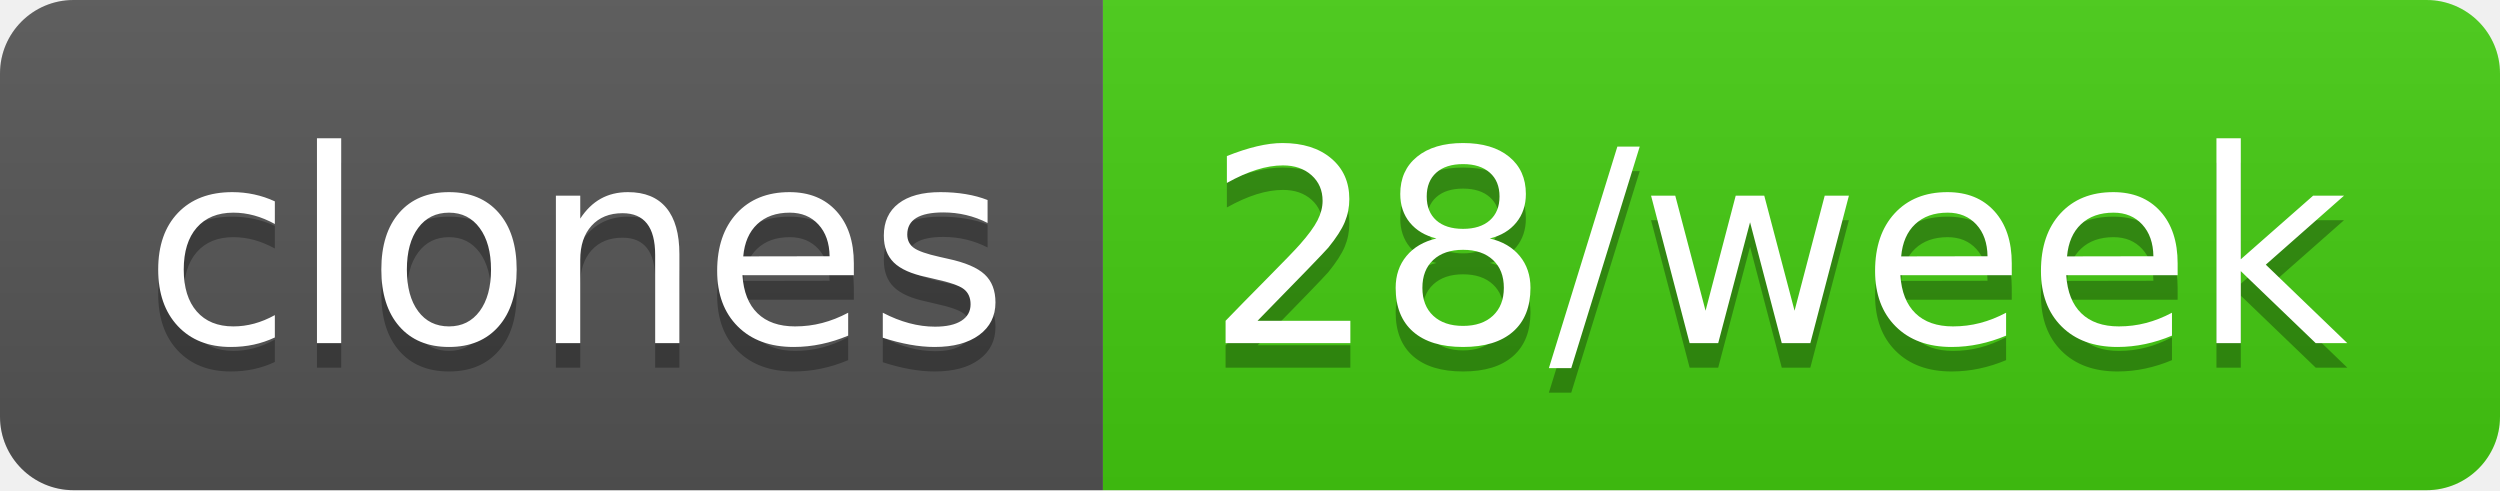
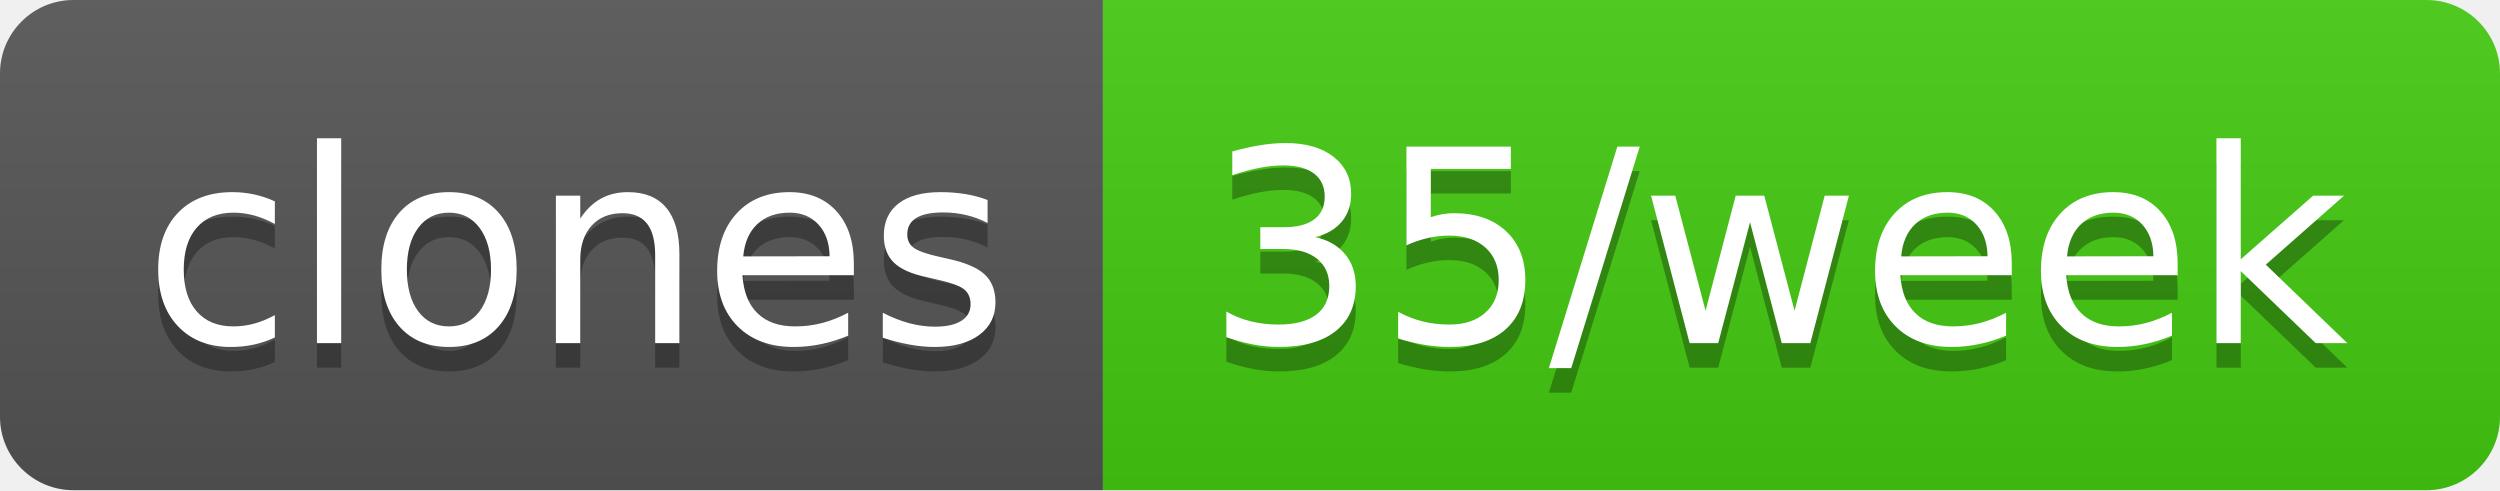
- <svg xmlns="http://www.w3.org/2000/svg" width="102" height="20" role="img" aria-label="clones: 28/week">
+ <svg xmlns="http://www.w3.org/2000/svg" width="102" height="20" role="img" aria-label="clones: 35/week">
  <linearGradient id="s" x2="0" y2="100%">
    <stop offset="0" stop-color="#bbb" stop-opacity=".1" />
    <stop offset="1" stop-opacity=".1" />
  </linearGradient>
  <clipPath id="r">
    <rect width="102" height="20" rx="3" fill="#fff" />
  </clipPath>
  <g clip-path="url(#r)">
    <rect width="45" height="20" fill="#555" />
    <rect x="45" width="57" height="20" fill="#4c1" />
    <rect width="102" height="20" fill="url(#s)" />
  </g>
  <g fill="#fff" text-anchor="middle" font-family="Verdana,Geneva,DejaVu Sans,sans-serif" text-rendering="geometricPrecision" font-size="110">
    <text aria-hidden="true" x="235" y="150" fill="#010101" fill-opacity=".3" transform="scale(.1)" textLength="350">clones</text>
    <text x="235" y="140" transform="scale(.1)" fill="#fff" textLength="350">clones</text>
-     <text aria-hidden="true" x="725" y="150" fill="#010101" fill-opacity=".3" transform="scale(.1)" textLength="470">28/week</text>
-     <text x="725" y="140" transform="scale(.1)" fill="#fff" textLength="470">28/week</text>
+     <text aria-hidden="true" x="725" y="150" fill="#010101" fill-opacity=".3" transform="scale(.1)" textLength="470">35/week</text>
+     <text x="725" y="140" transform="scale(.1)" fill="#fff" textLength="470">35/week</text>
  </g>
</svg>
